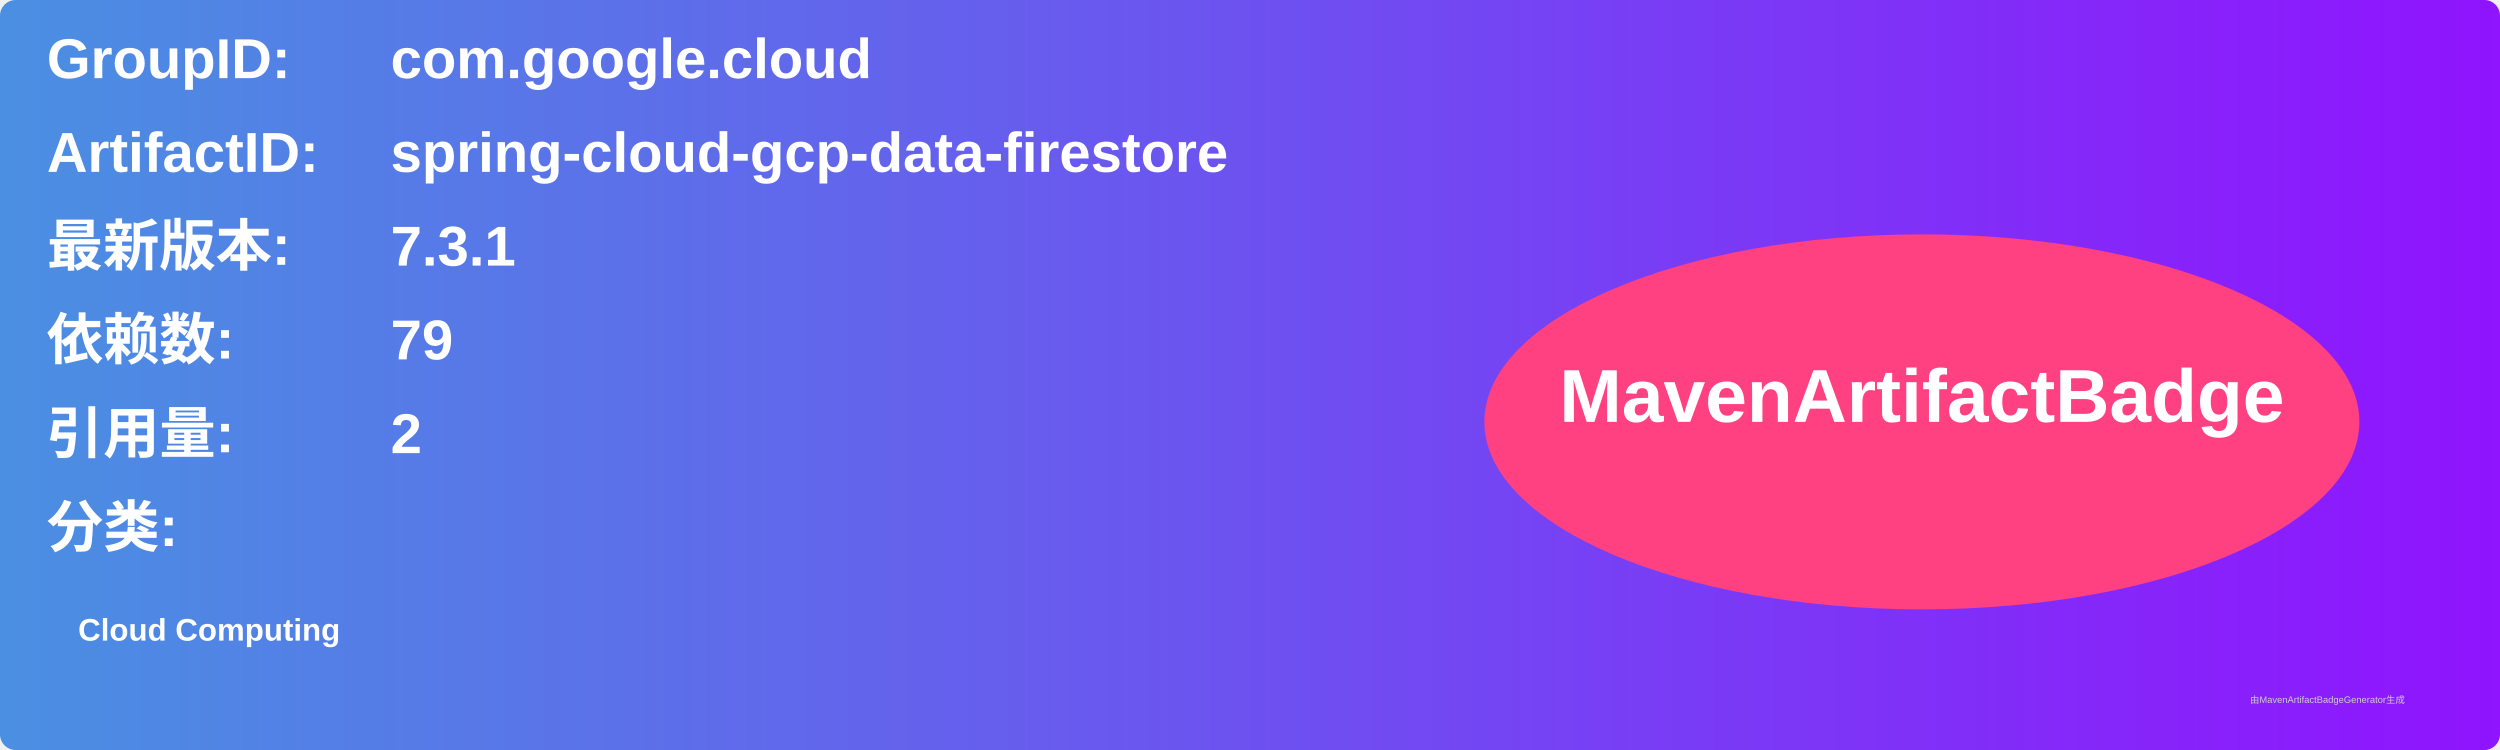
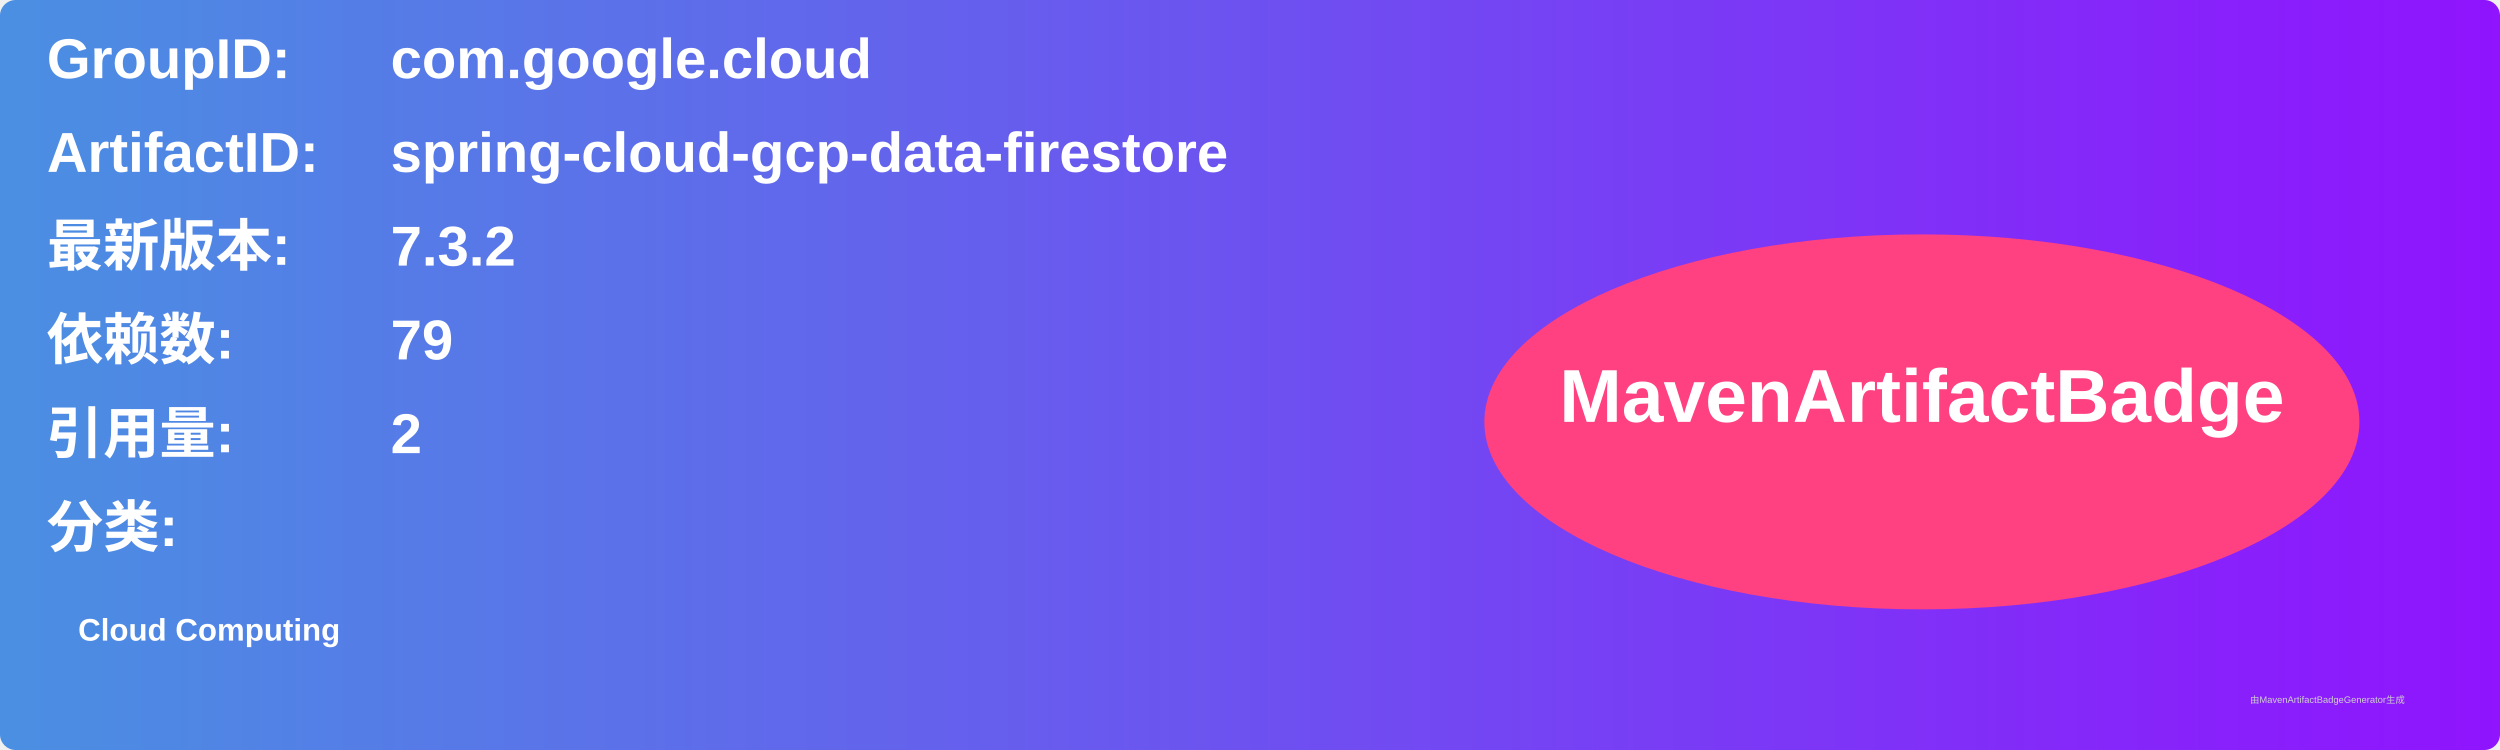
<svg xmlns="http://www.w3.org/2000/svg" width="800" height="240" viewBox="0 0 800 240">
  <linearGradient id="grad" x1="0%" y1="0%" x2="100%" y2="0%">
    <stop offset="0%" stop-color="#4a90e2" />
    <stop offset="100%" stop-color="#9013fe" />
  </linearGradient>
  <rect width="100%" height="100%" rx="5" ry="5" fill="url(#grad)" />
  <g transform="translate(15, 15)">
    <text x="0" y="10" font-family="Arial" font-size="18" fill="white" font-weight="bold" width="260">GroupID:</text>
    <text x="110" y="10" font-family="Arial" font-size="18" fill="white" font-weight="bold" width="460">com.google.cloud</text>
    <text x="0" y="40" font-family="Arial" font-size="18" fill="white" font-weight="bold" width="260">ArtifactID:</text>
    <text x="110" y="40" font-family="Arial" font-size="18" fill="white" font-weight="bold" width="460">spring-cloud-gcp-data-firestore</text>
    <text x="0" y="70" font-family="Arial" font-size="18" fill="white" font-weight="bold">最新版本:</text>
    <text x="110" y="70" font-family="Arial" font-size="18" fill="white" font-weight="bold">
-       <tspan font-weight="bold">7.3.1</tspan>
+       <tspan font-weight="bold">7.3.2</tspan>
    </text>
    <text x="0" y="100" font-family="Arial" font-size="18" fill="white" font-weight="bold">依赖数: </text>
    <text x="110" y="100" font-family="Arial" font-size="18" fill="white">
      <tspan font-weight="bold">79</tspan>
    </text>
    <text x="0" y="130" font-family="Arial" font-size="18" fill="white" font-weight="bold">引用量: </text>
    <text x="110" y="130" font-family="Arial" font-size="18" fill="white">
      <tspan font-weight="bold">2</tspan>
    </text>
    <text x="0" y="160" font-family="Arial" font-size="18" fill="white" font-weight="bold">分类:</text>
    <text x="10" y="190" font-family="Arial" font-size="10" fill="white">
      <tspan font-weight="bold">Cloud Computing</tspan>
    </text>
    <ellipse cx="600" cy="120" rx="140" ry="60" fill="#ff4081" />
    <text x="600" y="120" text-anchor="middle" font-family="Arial" font-size="24" fill="white" font-weight="bold">MavenArtifactBadge</text>
  </g>
  <text x="720" y="225" font-family="Arial" font-size="3" fill="#d0d0d0">由MavenArtifactBadgeGenerator生成</text>
</svg>
